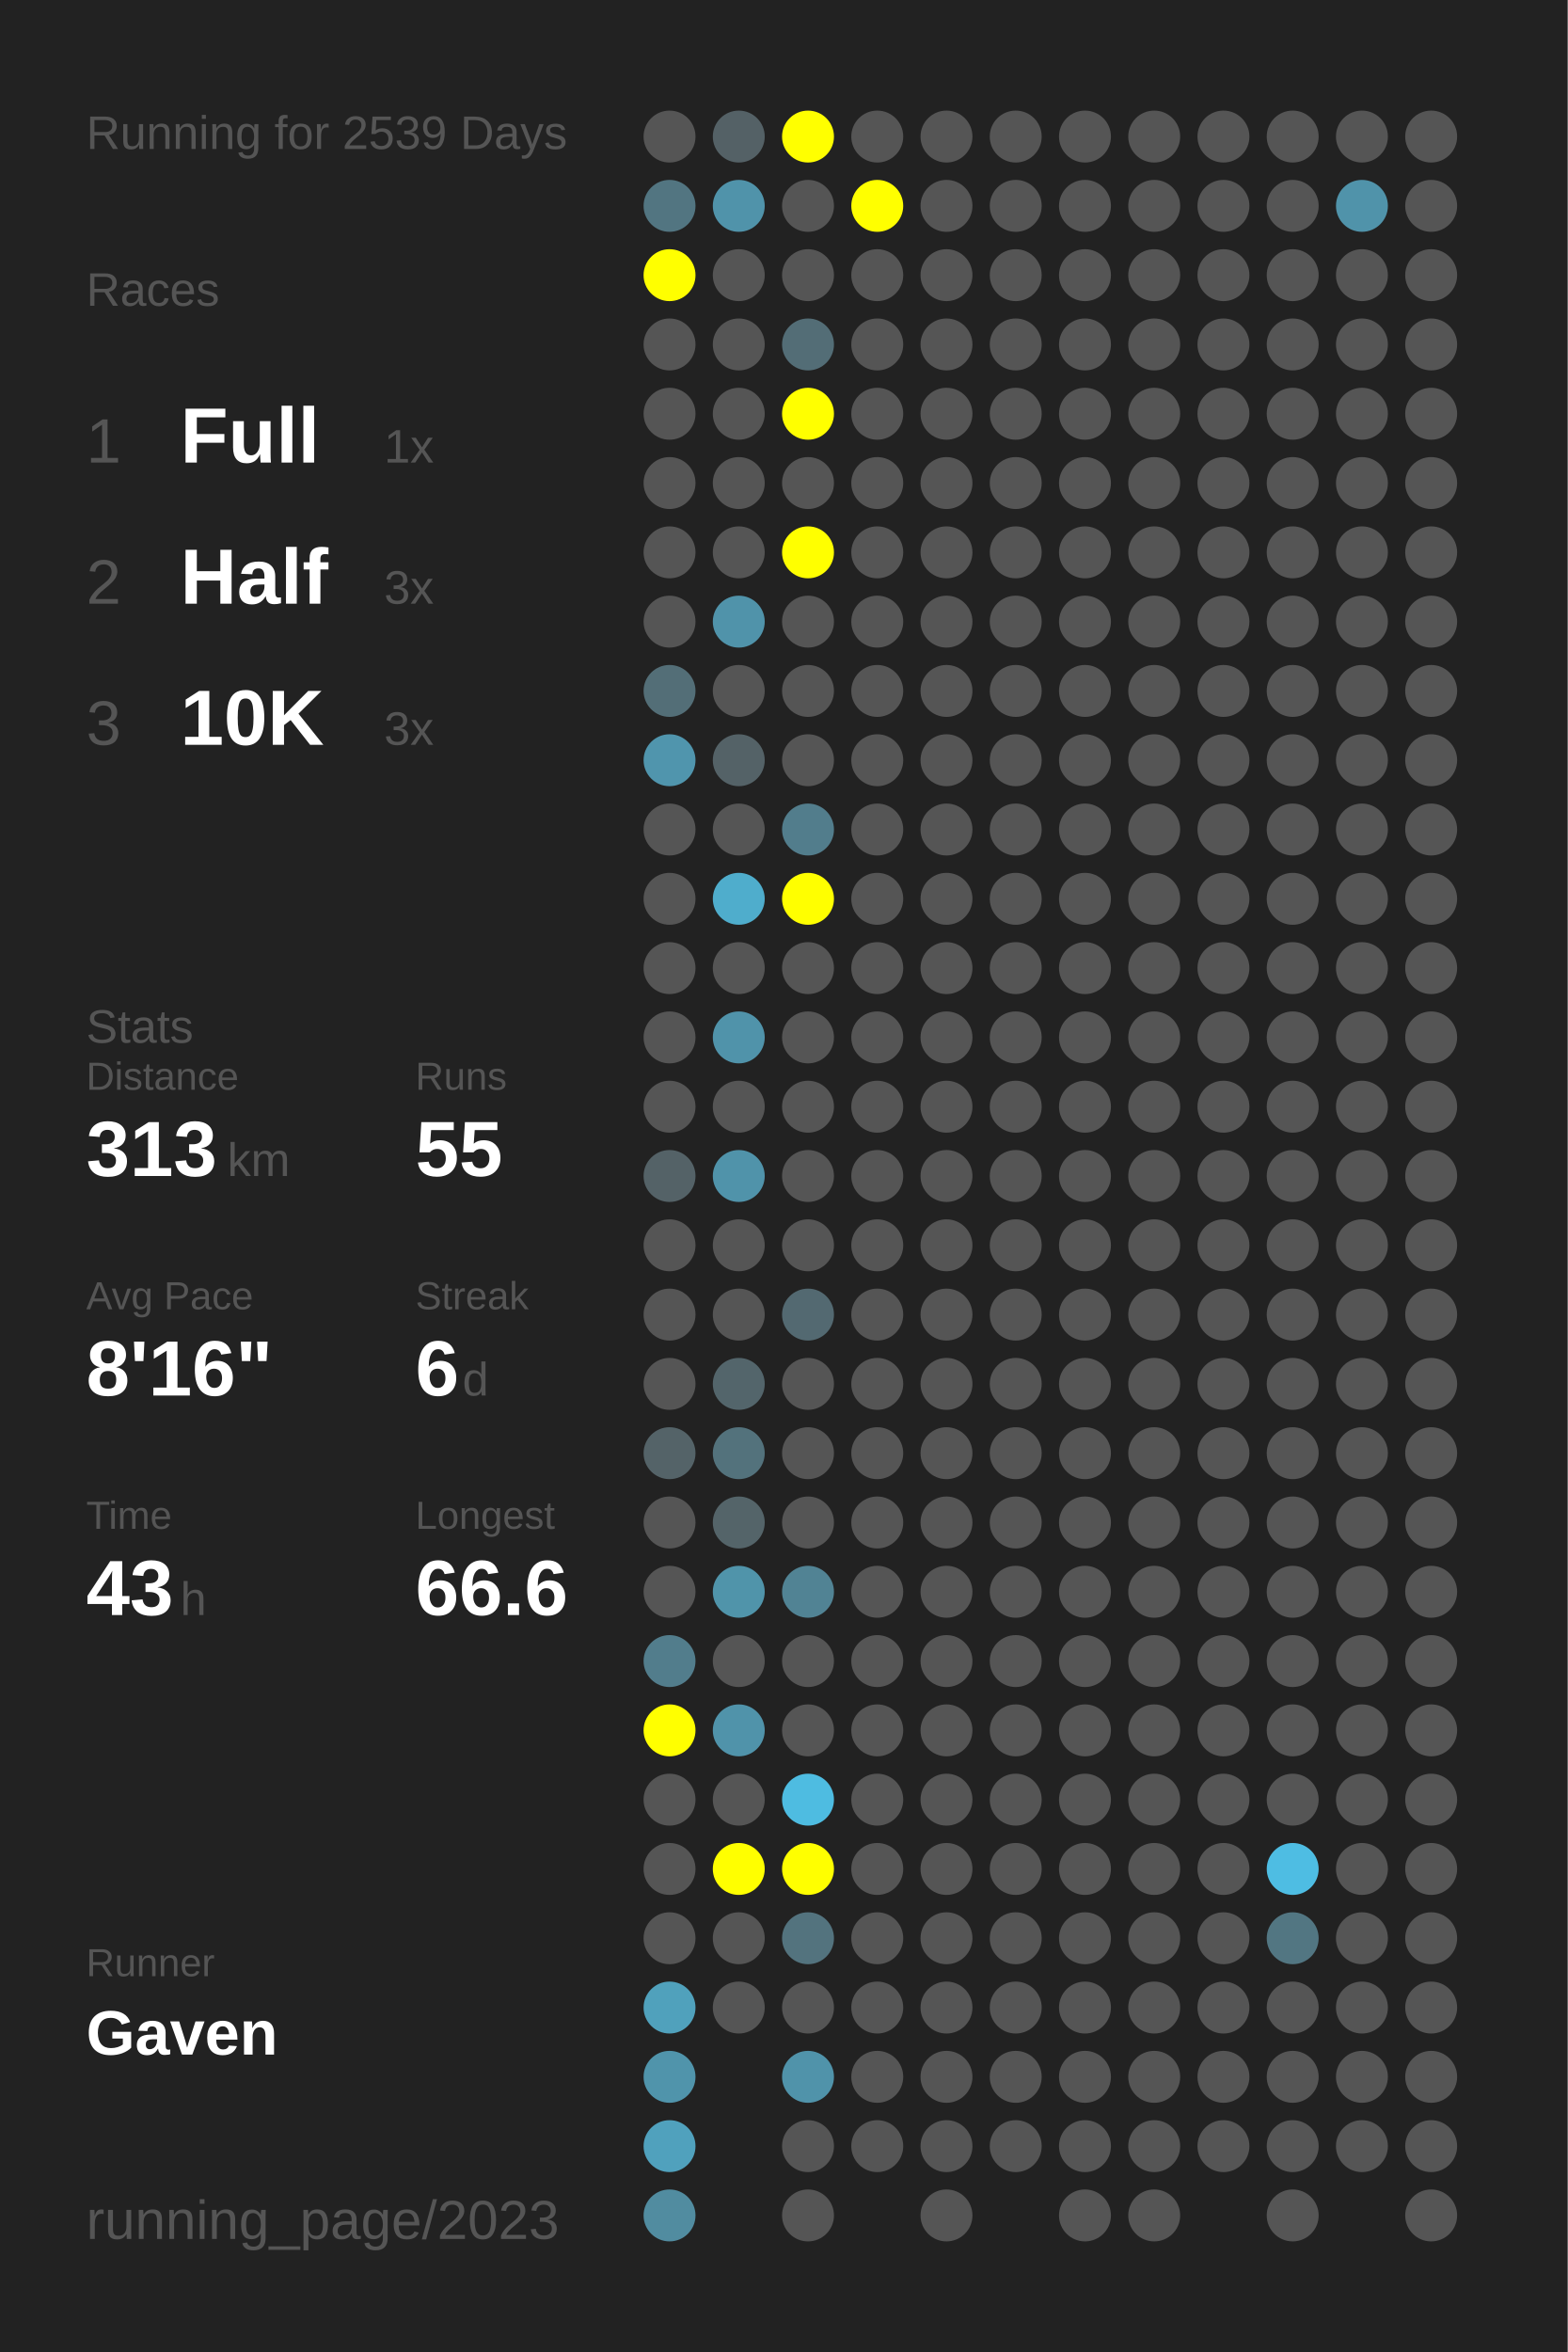
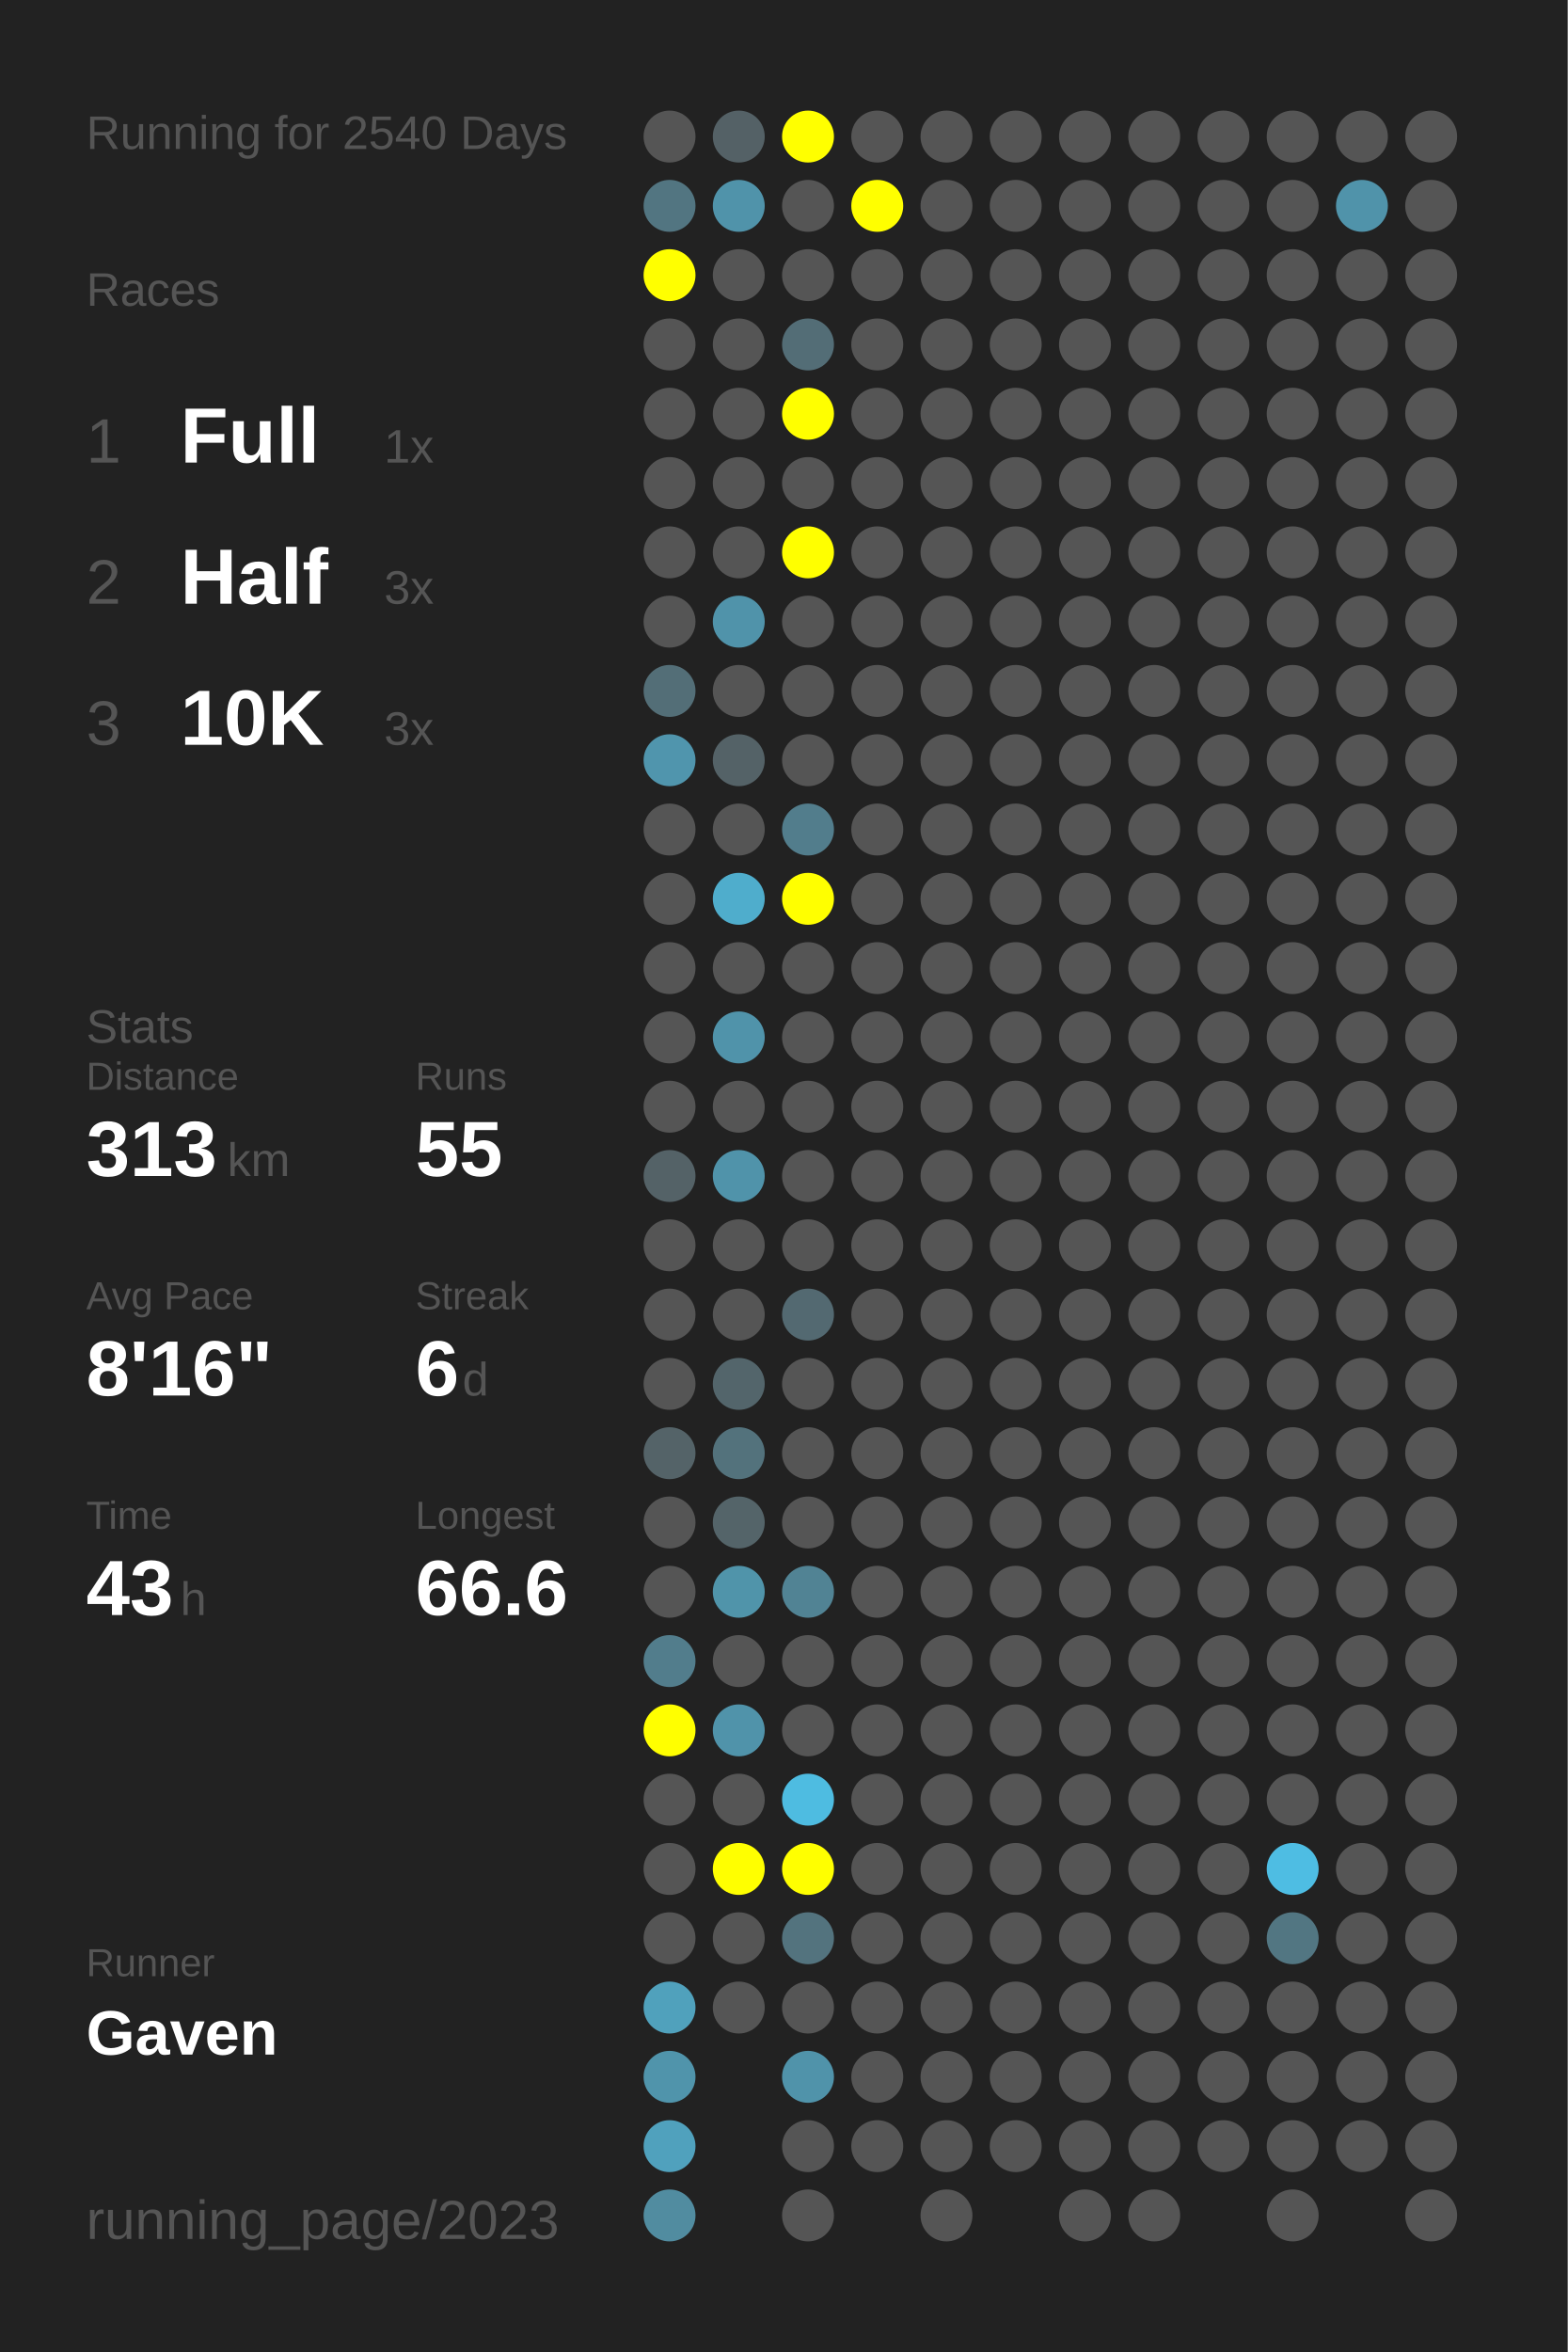
<svg xmlns="http://www.w3.org/2000/svg" baseProfile="full" height="300mm" version="1.1" viewBox="0,0,200,300" width="200mm">
  <defs />
  <rect fill="#222222" height="300" width="200" x="0" y="0" />
-   <text fill="#555555" style="font-size:6px; font-family:Arial;" x="11" y="19">Running for 2539 Days</text>
+   <text fill="#555555" style="font-size:6px; font-family:Arial;" x="11" y="19">Running for 2540 Days</text>
  <text fill="#555555" style="font-size:6px; font-family:Arial;" x="11" y="39">Races</text>
  <text fill="#555555" style="font-size:8px; font-family:Arial;" x="11" y="59">1</text>
  <text fill="#FFFFFF" style="font-size:10px; font-family:Arial; font-weight:bold;" x="23" y="59">Full</text>
  <text fill="#555555" style="font-size:6px; font-family:Arial;" x="49" y="59">1x</text>
  <text fill="#555555" style="font-size:8px; font-family:Arial;" x="11" y="77">2</text>
  <text fill="#FFFFFF" style="font-size:10px; font-family:Arial; font-weight:bold;" x="23" y="77">Half</text>
  <text fill="#555555" style="font-size:6px; font-family:Arial;" x="49" y="77">3x</text>
  <text fill="#555555" style="font-size:8px; font-family:Arial;" x="11" y="95">3</text>
  <text fill="#FFFFFF" style="font-size:10px; font-family:Arial; font-weight:bold;" x="23" y="95">10K</text>
  <text fill="#555555" style="font-size:6px; font-family:Arial;" x="49" y="95">3x</text>
  <text fill="#555555" style="font-size:6px; font-family:Arial;" x="11" y="133">Stats</text>
  <text fill="#555555" style="font-size:5px; font-family:Arial;" x="11" y="139">Distance</text>
  <text fill="#FFFFFF" style="font-size:10px; font-family:Arial; font-weight:bold;" x="11" y="150">313</text>
  <text fill="#555555" style="font-size:6px; font-family:Arial;" x="29" y="150">km</text>
  <text fill="#555555" style="font-size:5px; font-family:Arial;" x="53" y="139">Runs</text>
  <text fill="#FFFFFF" style="font-size:10px; font-family:Arial; font-weight:bold;" x="53" y="150">55</text>
  <text fill="#555555" style="font-size:5px; font-family:Arial;" x="11" y="167">Avg Pace</text>
  <text fill="#FFFFFF" style="font-size:10px; font-family:Arial; font-weight:bold;" x="11" y="178">8'16"</text>
  <text fill="#555555" style="font-size:5px; font-family:Arial;" x="53" y="167">Streak</text>
  <text fill="#FFFFFF" style="font-size:10px; font-family:Arial; font-weight:bold;" x="53" y="178">6</text>
  <text fill="#555555" style="font-size:6px; font-family:Arial;" x="59" y="178">d</text>
  <text fill="#555555" style="font-size:5px; font-family:Arial;" x="11" y="195">Time</text>
  <text fill="#FFFFFF" style="font-size:10px; font-family:Arial; font-weight:bold;" x="11" y="206">43</text>
  <text fill="#555555" style="font-size:6px; font-family:Arial;" x="23" y="206">h</text>
  <text fill="#555555" style="font-size:5px; font-family:Arial;" x="53" y="195">Longest</text>
  <text fill="#FFFFFF" style="font-size:10px; font-family:Arial; font-weight:bold;" x="53" y="206">66.6</text>
  <text fill="#555555" style="font-size:5px; font-family:Arial;" x="11" y="252.065">Runner</text>
  <text fill="#FFFFFF" style="font-size:8px; font-family:Arial; font-weight:bold;" x="11" y="262.065">Gaven</text>
  <text fill="#555555" style="font-size:7px; font-family:Arial;" x="11" y="285.581">running_page/2023</text>
  <circle cx="85.417" cy="17.419" fill="#555555" r="3.312" />
  <circle cx="85.417" cy="26.258" fill="#527581" r="3.312" />
  <circle cx="85.417" cy="35.097" fill="#FFFF00" r="3.312" />
  <circle cx="85.417" cy="43.935" fill="#555555" r="3.312" />
  <circle cx="85.417" cy="52.774" fill="#555555" r="3.312" />
  <circle cx="85.417" cy="61.613" fill="#555555" r="3.312" />
  <circle cx="85.417" cy="70.452" fill="#555555" r="3.312" />
  <circle cx="85.417" cy="79.29" fill="#555555" r="3.312" />
  <circle cx="85.417" cy="88.129" fill="#536e77" r="3.312" />
  <circle cx="85.417" cy="96.968" fill="#5095ad" r="3.312" />
  <circle cx="85.417" cy="105.806" fill="#555555" r="3.312" />
  <circle cx="85.417" cy="114.645" fill="#555555" r="3.312" />
  <circle cx="85.417" cy="123.484" fill="#555555" r="3.312" />
  <circle cx="85.417" cy="132.323" fill="#555555" r="3.312" />
  <circle cx="85.417" cy="141.161" fill="#555555" r="3.312" />
  <circle cx="85.417" cy="150" fill="#546267" r="3.312" />
  <circle cx="85.417" cy="158.839" fill="#555555" r="3.312" />
  <circle cx="85.417" cy="167.677" fill="#555555" r="3.312" />
  <circle cx="85.417" cy="176.516" fill="#555555" r="3.312" />
  <circle cx="85.417" cy="185.355" fill="#546368" r="3.312" />
  <circle cx="85.417" cy="194.194" fill="#555555" r="3.312" />
  <circle cx="85.417" cy="203.032" fill="#555555" r="3.312" />
  <circle cx="85.417" cy="211.871" fill="#527d8c" r="3.312" />
  <circle cx="85.417" cy="220.71" fill="#FFFF00" r="3.312" />
  <circle cx="85.417" cy="229.548" fill="#555555" r="3.312" />
  <circle cx="85.417" cy="238.387" fill="#555555" r="3.312" />
  <circle cx="85.417" cy="247.226" fill="#555555" r="3.312" />
  <circle cx="85.417" cy="256.065" fill="#50a1bc" r="3.312" />
  <circle cx="85.417" cy="264.903" fill="#5094ab" r="3.312" />
  <circle cx="85.417" cy="273.742" fill="#50a1bd" r="3.312" />
  <circle cx="85.417" cy="282.581" fill="#518ca0" r="3.312" />
  <circle cx="94.25" cy="17.419" fill="#546166" r="3.312" />
  <circle cx="94.25" cy="26.258" fill="#5093aa" r="3.312" />
  <circle cx="94.25" cy="35.097" fill="#555555" r="3.312" />
  <circle cx="94.25" cy="43.935" fill="#555555" r="3.312" />
  <circle cx="94.25" cy="52.774" fill="#555555" r="3.312" />
  <circle cx="94.25" cy="61.613" fill="#555555" r="3.312" />
  <circle cx="94.25" cy="70.452" fill="#555555" r="3.312" />
  <circle cx="94.25" cy="79.29" fill="#5093aa" r="3.312" />
  <circle cx="94.25" cy="88.129" fill="#555555" r="3.312" />
  <circle cx="94.25" cy="96.968" fill="#546267" r="3.312" />
  <circle cx="94.25" cy="105.806" fill="#555555" r="3.312" />
  <circle cx="94.25" cy="114.645" fill="#4fadcc" r="3.312" />
  <circle cx="94.25" cy="123.484" fill="#555555" r="3.312" />
  <circle cx="94.25" cy="132.323" fill="#5093aa" r="3.312" />
  <circle cx="94.25" cy="141.161" fill="#555555" r="3.312" />
  <circle cx="94.25" cy="150" fill="#5093aa" r="3.312" />
  <circle cx="94.25" cy="158.839" fill="#555555" r="3.312" />
  <circle cx="94.25" cy="167.677" fill="#555555" r="3.312" />
  <circle cx="94.25" cy="176.516" fill="#53656b" r="3.312" />
  <circle cx="94.25" cy="185.355" fill="#53727c" r="3.312" />
  <circle cx="94.25" cy="194.194" fill="#546469" r="3.312" />
  <circle cx="94.25" cy="203.032" fill="#5094aa" r="3.312" />
  <circle cx="94.25" cy="211.871" fill="#555555" r="3.312" />
  <circle cx="94.25" cy="220.71" fill="#5093aa" r="3.312" />
  <circle cx="94.25" cy="229.548" fill="#555555" r="3.312" />
  <circle cx="94.25" cy="238.387" fill="#FFFF00" r="3.312" />
  <circle cx="94.25" cy="247.226" fill="#555555" r="3.312" />
  <circle cx="94.25" cy="256.065" fill="#555555" r="3.312" />
  <circle cx="103.083" cy="17.419" fill="#FFFF00" r="3.312" />
  <circle cx="103.083" cy="26.258" fill="#555555" r="3.312" />
  <circle cx="103.083" cy="35.097" fill="#555555" r="3.312" />
  <circle cx="103.083" cy="43.935" fill="#536d76" r="3.312" />
  <circle cx="103.083" cy="52.774" fill="#FFFF00" r="3.312" />
  <circle cx="103.083" cy="61.613" fill="#555555" r="3.312" />
  <circle cx="103.083" cy="70.452" fill="#FFFF00" r="3.312" />
  <circle cx="103.083" cy="79.29" fill="#555555" r="3.312" />
  <circle cx="103.083" cy="88.129" fill="#555555" r="3.312" />
  <circle cx="103.083" cy="96.968" fill="#555555" r="3.312" />
  <circle cx="103.083" cy="105.806" fill="#527d8c" r="3.312" />
  <circle cx="103.083" cy="114.645" fill="#FFFF00" r="3.312" />
  <circle cx="103.083" cy="123.484" fill="#555555" r="3.312" />
  <circle cx="103.083" cy="132.323" fill="#555555" r="3.312" />
  <circle cx="103.083" cy="141.161" fill="#555555" r="3.312" />
  <circle cx="103.083" cy="150" fill="#555555" r="3.312" />
  <circle cx="103.083" cy="158.839" fill="#555555" r="3.312" />
  <circle cx="103.083" cy="167.677" fill="#536971" r="3.312" />
  <circle cx="103.083" cy="176.516" fill="#555555" r="3.312" />
  <circle cx="103.083" cy="185.355" fill="#555555" r="3.312" />
  <circle cx="103.083" cy="194.194" fill="#555555" r="3.312" />
  <circle cx="103.083" cy="203.032" fill="#518394" r="3.312" />
  <circle cx="103.083" cy="211.871" fill="#555555" r="3.312" />
  <circle cx="103.083" cy="220.71" fill="#555555" r="3.312" />
  <circle cx="103.083" cy="229.548" fill="#4ebce1" r="3.312" />
  <circle cx="103.083" cy="238.387" fill="#FFFF00" r="3.312" />
  <circle cx="103.083" cy="247.226" fill="#53737e" r="3.312" />
  <circle cx="103.083" cy="256.065" fill="#555555" r="3.312" />
  <circle cx="103.083" cy="264.903" fill="#5093aa" r="3.312" />
  <circle cx="103.083" cy="273.742" fill="#555555" r="3.312" />
  <circle cx="103.083" cy="282.581" fill="#555555" r="3.312" />
  <circle cx="111.917" cy="17.419" fill="#555555" r="3.312" />
  <circle cx="111.917" cy="26.258" fill="#FFFF00" r="3.312" />
  <circle cx="111.917" cy="35.097" fill="#555555" r="3.312" />
  <circle cx="111.917" cy="43.935" fill="#555555" r="3.312" />
  <circle cx="111.917" cy="52.774" fill="#555555" r="3.312" />
  <circle cx="111.917" cy="61.613" fill="#555555" r="3.312" />
  <circle cx="111.917" cy="70.452" fill="#555555" r="3.312" />
  <circle cx="111.917" cy="79.29" fill="#555555" r="3.312" />
  <circle cx="111.917" cy="88.129" fill="#555555" r="3.312" />
  <circle cx="111.917" cy="96.968" fill="#555555" r="3.312" />
  <circle cx="111.917" cy="105.806" fill="#555555" r="3.312" />
  <circle cx="111.917" cy="114.645" fill="#555555" r="3.312" />
  <circle cx="111.917" cy="123.484" fill="#555555" r="3.312" />
  <circle cx="111.917" cy="132.323" fill="#555555" r="3.312" />
  <circle cx="111.917" cy="141.161" fill="#555555" r="3.312" />
  <circle cx="111.917" cy="150" fill="#555555" r="3.312" />
  <circle cx="111.917" cy="158.839" fill="#555555" r="3.312" />
  <circle cx="111.917" cy="167.677" fill="#555555" r="3.312" />
  <circle cx="111.917" cy="176.516" fill="#555555" r="3.312" />
  <circle cx="111.917" cy="185.355" fill="#555555" r="3.312" />
  <circle cx="111.917" cy="194.194" fill="#555555" r="3.312" />
  <circle cx="111.917" cy="203.032" fill="#555555" r="3.312" />
  <circle cx="111.917" cy="211.871" fill="#555555" r="3.312" />
  <circle cx="111.917" cy="220.71" fill="#555555" r="3.312" />
  <circle cx="111.917" cy="229.548" fill="#555555" r="3.312" />
  <circle cx="111.917" cy="238.387" fill="#555555" r="3.312" />
  <circle cx="111.917" cy="247.226" fill="#555555" r="3.312" />
  <circle cx="111.917" cy="256.065" fill="#555555" r="3.312" />
  <circle cx="111.917" cy="264.903" fill="#555555" r="3.312" />
  <circle cx="111.917" cy="273.742" fill="#555555" r="3.312" />
  <circle cx="120.75" cy="17.419" fill="#555555" r="3.312" />
  <circle cx="120.75" cy="26.258" fill="#555555" r="3.312" />
  <circle cx="120.75" cy="35.097" fill="#555555" r="3.312" />
  <circle cx="120.75" cy="43.935" fill="#555555" r="3.312" />
  <circle cx="120.75" cy="52.774" fill="#555555" r="3.312" />
  <circle cx="120.75" cy="61.613" fill="#555555" r="3.312" />
  <circle cx="120.75" cy="70.452" fill="#555555" r="3.312" />
  <circle cx="120.75" cy="79.29" fill="#555555" r="3.312" />
  <circle cx="120.75" cy="88.129" fill="#555555" r="3.312" />
  <circle cx="120.75" cy="96.968" fill="#555555" r="3.312" />
  <circle cx="120.75" cy="105.806" fill="#555555" r="3.312" />
  <circle cx="120.75" cy="114.645" fill="#555555" r="3.312" />
  <circle cx="120.75" cy="123.484" fill="#555555" r="3.312" />
  <circle cx="120.75" cy="132.323" fill="#555555" r="3.312" />
  <circle cx="120.75" cy="141.161" fill="#555555" r="3.312" />
  <circle cx="120.75" cy="150" fill="#555555" r="3.312" />
  <circle cx="120.75" cy="158.839" fill="#555555" r="3.312" />
  <circle cx="120.75" cy="167.677" fill="#555555" r="3.312" />
  <circle cx="120.75" cy="176.516" fill="#555555" r="3.312" />
  <circle cx="120.75" cy="185.355" fill="#555555" r="3.312" />
  <circle cx="120.75" cy="194.194" fill="#555555" r="3.312" />
  <circle cx="120.75" cy="203.032" fill="#555555" r="3.312" />
  <circle cx="120.75" cy="211.871" fill="#555555" r="3.312" />
  <circle cx="120.75" cy="220.71" fill="#555555" r="3.312" />
  <circle cx="120.75" cy="229.548" fill="#555555" r="3.312" />
  <circle cx="120.75" cy="238.387" fill="#555555" r="3.312" />
  <circle cx="120.75" cy="247.226" fill="#555555" r="3.312" />
  <circle cx="120.75" cy="256.065" fill="#555555" r="3.312" />
  <circle cx="120.75" cy="264.903" fill="#555555" r="3.312" />
  <circle cx="120.75" cy="273.742" fill="#555555" r="3.312" />
  <circle cx="120.75" cy="282.581" fill="#555555" r="3.312" />
  <circle cx="129.583" cy="17.419" fill="#555555" r="3.312" />
  <circle cx="129.583" cy="26.258" fill="#555555" r="3.312" />
  <circle cx="129.583" cy="35.097" fill="#555555" r="3.312" />
  <circle cx="129.583" cy="43.935" fill="#555555" r="3.312" />
  <circle cx="129.583" cy="52.774" fill="#555555" r="3.312" />
  <circle cx="129.583" cy="61.613" fill="#555555" r="3.312" />
  <circle cx="129.583" cy="70.452" fill="#555555" r="3.312" />
  <circle cx="129.583" cy="79.29" fill="#555555" r="3.312" />
  <circle cx="129.583" cy="88.129" fill="#555555" r="3.312" />
  <circle cx="129.583" cy="96.968" fill="#555555" r="3.312" />
  <circle cx="129.583" cy="105.806" fill="#555555" r="3.312" />
  <circle cx="129.583" cy="114.645" fill="#555555" r="3.312" />
  <circle cx="129.583" cy="123.484" fill="#555555" r="3.312" />
  <circle cx="129.583" cy="132.323" fill="#555555" r="3.312" />
  <circle cx="129.583" cy="141.161" fill="#555555" r="3.312" />
  <circle cx="129.583" cy="150" fill="#555555" r="3.312" />
  <circle cx="129.583" cy="158.839" fill="#555555" r="3.312" />
  <circle cx="129.583" cy="167.677" fill="#555555" r="3.312" />
  <circle cx="129.583" cy="176.516" fill="#555555" r="3.312" />
  <circle cx="129.583" cy="185.355" fill="#555555" r="3.312" />
  <circle cx="129.583" cy="194.194" fill="#555555" r="3.312" />
  <circle cx="129.583" cy="203.032" fill="#555555" r="3.312" />
  <circle cx="129.583" cy="211.871" fill="#555555" r="3.312" />
  <circle cx="129.583" cy="220.71" fill="#555555" r="3.312" />
  <circle cx="129.583" cy="229.548" fill="#555555" r="3.312" />
  <circle cx="129.583" cy="238.387" fill="#555555" r="3.312" />
  <circle cx="129.583" cy="247.226" fill="#555555" r="3.312" />
  <circle cx="129.583" cy="256.065" fill="#555555" r="3.312" />
  <circle cx="129.583" cy="264.903" fill="#555555" r="3.312" />
  <circle cx="129.583" cy="273.742" fill="#555555" r="3.312" />
  <circle cx="138.417" cy="17.419" fill="#555555" r="3.312" />
  <circle cx="138.417" cy="26.258" fill="#555555" r="3.312" />
  <circle cx="138.417" cy="35.097" fill="#555555" r="3.312" />
  <circle cx="138.417" cy="43.935" fill="#555555" r="3.312" />
  <circle cx="138.417" cy="52.774" fill="#555555" r="3.312" />
  <circle cx="138.417" cy="61.613" fill="#555555" r="3.312" />
  <circle cx="138.417" cy="70.452" fill="#555555" r="3.312" />
  <circle cx="138.417" cy="79.29" fill="#555555" r="3.312" />
  <circle cx="138.417" cy="88.129" fill="#555555" r="3.312" />
  <circle cx="138.417" cy="96.968" fill="#555555" r="3.312" />
  <circle cx="138.417" cy="105.806" fill="#555555" r="3.312" />
  <circle cx="138.417" cy="114.645" fill="#555555" r="3.312" />
  <circle cx="138.417" cy="123.484" fill="#555555" r="3.312" />
  <circle cx="138.417" cy="132.323" fill="#555555" r="3.312" />
  <circle cx="138.417" cy="141.161" fill="#555555" r="3.312" />
  <circle cx="138.417" cy="150" fill="#555555" r="3.312" />
  <circle cx="138.417" cy="158.839" fill="#555555" r="3.312" />
  <circle cx="138.417" cy="167.677" fill="#555555" r="3.312" />
  <circle cx="138.417" cy="176.516" fill="#555555" r="3.312" />
  <circle cx="138.417" cy="185.355" fill="#555555" r="3.312" />
  <circle cx="138.417" cy="194.194" fill="#555555" r="3.312" />
  <circle cx="138.417" cy="203.032" fill="#555555" r="3.312" />
  <circle cx="138.417" cy="211.871" fill="#555555" r="3.312" />
  <circle cx="138.417" cy="220.71" fill="#555555" r="3.312" />
  <circle cx="138.417" cy="229.548" fill="#555555" r="3.312" />
  <circle cx="138.417" cy="238.387" fill="#555555" r="3.312" />
  <circle cx="138.417" cy="247.226" fill="#555555" r="3.312" />
  <circle cx="138.417" cy="256.065" fill="#555555" r="3.312" />
  <circle cx="138.417" cy="264.903" fill="#555555" r="3.312" />
  <circle cx="138.417" cy="273.742" fill="#555555" r="3.312" />
  <circle cx="138.417" cy="282.581" fill="#555555" r="3.312" />
  <circle cx="147.25" cy="17.419" fill="#555555" r="3.312" />
  <circle cx="147.25" cy="26.258" fill="#555555" r="3.312" />
  <circle cx="147.25" cy="35.097" fill="#555555" r="3.312" />
  <circle cx="147.25" cy="43.935" fill="#555555" r="3.312" />
  <circle cx="147.25" cy="52.774" fill="#555555" r="3.312" />
  <circle cx="147.25" cy="61.613" fill="#555555" r="3.312" />
  <circle cx="147.25" cy="70.452" fill="#555555" r="3.312" />
  <circle cx="147.25" cy="79.29" fill="#555555" r="3.312" />
  <circle cx="147.25" cy="88.129" fill="#555555" r="3.312" />
  <circle cx="147.25" cy="96.968" fill="#555555" r="3.312" />
  <circle cx="147.25" cy="105.806" fill="#555555" r="3.312" />
  <circle cx="147.25" cy="114.645" fill="#555555" r="3.312" />
  <circle cx="147.25" cy="123.484" fill="#555555" r="3.312" />
  <circle cx="147.25" cy="132.323" fill="#555555" r="3.312" />
  <circle cx="147.25" cy="141.161" fill="#555555" r="3.312" />
  <circle cx="147.25" cy="150" fill="#555555" r="3.312" />
  <circle cx="147.25" cy="158.839" fill="#555555" r="3.312" />
  <circle cx="147.25" cy="167.677" fill="#555555" r="3.312" />
  <circle cx="147.25" cy="176.516" fill="#555555" r="3.312" />
  <circle cx="147.25" cy="185.355" fill="#555555" r="3.312" />
  <circle cx="147.25" cy="194.194" fill="#555555" r="3.312" />
  <circle cx="147.25" cy="203.032" fill="#555555" r="3.312" />
  <circle cx="147.25" cy="211.871" fill="#555555" r="3.312" />
  <circle cx="147.25" cy="220.71" fill="#555555" r="3.312" />
  <circle cx="147.25" cy="229.548" fill="#555555" r="3.312" />
  <circle cx="147.25" cy="238.387" fill="#555555" r="3.312" />
  <circle cx="147.25" cy="247.226" fill="#555555" r="3.312" />
  <circle cx="147.25" cy="256.065" fill="#555555" r="3.312" />
  <circle cx="147.25" cy="264.903" fill="#555555" r="3.312" />
  <circle cx="147.25" cy="273.742" fill="#555555" r="3.312" />
  <circle cx="147.25" cy="282.581" fill="#555555" r="3.312" />
  <circle cx="156.083" cy="17.419" fill="#555555" r="3.312" />
  <circle cx="156.083" cy="26.258" fill="#555555" r="3.312" />
  <circle cx="156.083" cy="35.097" fill="#555555" r="3.312" />
  <circle cx="156.083" cy="43.935" fill="#555555" r="3.312" />
  <circle cx="156.083" cy="52.774" fill="#555555" r="3.312" />
  <circle cx="156.083" cy="61.613" fill="#555555" r="3.312" />
  <circle cx="156.083" cy="70.452" fill="#555555" r="3.312" />
  <circle cx="156.083" cy="79.29" fill="#555555" r="3.312" />
  <circle cx="156.083" cy="88.129" fill="#555555" r="3.312" />
  <circle cx="156.083" cy="96.968" fill="#555555" r="3.312" />
  <circle cx="156.083" cy="105.806" fill="#555555" r="3.312" />
  <circle cx="156.083" cy="114.645" fill="#555555" r="3.312" />
  <circle cx="156.083" cy="123.484" fill="#555555" r="3.312" />
  <circle cx="156.083" cy="132.323" fill="#555555" r="3.312" />
  <circle cx="156.083" cy="141.161" fill="#555555" r="3.312" />
  <circle cx="156.083" cy="150" fill="#555555" r="3.312" />
  <circle cx="156.083" cy="158.839" fill="#555555" r="3.312" />
  <circle cx="156.083" cy="167.677" fill="#555555" r="3.312" />
  <circle cx="156.083" cy="176.516" fill="#555555" r="3.312" />
  <circle cx="156.083" cy="185.355" fill="#555555" r="3.312" />
  <circle cx="156.083" cy="194.194" fill="#555555" r="3.312" />
  <circle cx="156.083" cy="203.032" fill="#555555" r="3.312" />
  <circle cx="156.083" cy="211.871" fill="#555555" r="3.312" />
  <circle cx="156.083" cy="220.71" fill="#555555" r="3.312" />
  <circle cx="156.083" cy="229.548" fill="#555555" r="3.312" />
  <circle cx="156.083" cy="238.387" fill="#555555" r="3.312" />
  <circle cx="156.083" cy="247.226" fill="#555555" r="3.312" />
  <circle cx="156.083" cy="256.065" fill="#555555" r="3.312" />
  <circle cx="156.083" cy="264.903" fill="#555555" r="3.312" />
  <circle cx="156.083" cy="273.742" fill="#555555" r="3.312" />
  <circle cx="164.917" cy="17.419" fill="#555555" r="3.312" />
  <circle cx="164.917" cy="26.258" fill="#555555" r="3.312" />
  <circle cx="164.917" cy="35.097" fill="#555555" r="3.312" />
  <circle cx="164.917" cy="43.935" fill="#555555" r="3.312" />
  <circle cx="164.917" cy="52.774" fill="#555555" r="3.312" />
  <circle cx="164.917" cy="61.613" fill="#555555" r="3.312" />
  <circle cx="164.917" cy="70.452" fill="#555555" r="3.312" />
  <circle cx="164.917" cy="79.29" fill="#555555" r="3.312" />
  <circle cx="164.917" cy="88.129" fill="#555555" r="3.312" />
  <circle cx="164.917" cy="96.968" fill="#555555" r="3.312" />
  <circle cx="164.917" cy="105.806" fill="#555555" r="3.312" />
  <circle cx="164.917" cy="114.645" fill="#555555" r="3.312" />
  <circle cx="164.917" cy="123.484" fill="#555555" r="3.312" />
  <circle cx="164.917" cy="132.323" fill="#555555" r="3.312" />
  <circle cx="164.917" cy="141.161" fill="#555555" r="3.312" />
  <circle cx="164.917" cy="150" fill="#555555" r="3.312" />
  <circle cx="164.917" cy="158.839" fill="#555555" r="3.312" />
  <circle cx="164.917" cy="167.677" fill="#555555" r="3.312" />
  <circle cx="164.917" cy="176.516" fill="#555555" r="3.312" />
  <circle cx="164.917" cy="185.355" fill="#555555" r="3.312" />
  <circle cx="164.917" cy="194.194" fill="#555555" r="3.312" />
  <circle cx="164.917" cy="203.032" fill="#555555" r="3.312" />
  <circle cx="164.917" cy="211.871" fill="#555555" r="3.312" />
  <circle cx="164.917" cy="220.71" fill="#555555" r="3.312" />
  <circle cx="164.917" cy="229.548" fill="#555555" r="3.312" />
  <circle cx="164.917" cy="238.387" fill="#4ebde3" r="3.312" />
  <circle cx="164.917" cy="247.226" fill="#527682" r="3.312" />
  <circle cx="164.917" cy="256.065" fill="#555555" r="3.312" />
  <circle cx="164.917" cy="264.903" fill="#555555" r="3.312" />
  <circle cx="164.917" cy="273.742" fill="#555555" r="3.312" />
  <circle cx="164.917" cy="282.581" fill="#555555" r="3.312" />
  <circle cx="173.75" cy="17.419" fill="#555555" r="3.312" />
  <circle cx="173.75" cy="26.258" fill="#5093aa" r="3.312" />
  <circle cx="173.75" cy="35.097" fill="#555555" r="3.312" />
  <circle cx="173.75" cy="43.935" fill="#555555" r="3.312" />
  <circle cx="173.75" cy="52.774" fill="#555555" r="3.312" />
  <circle cx="173.75" cy="61.613" fill="#555555" r="3.312" />
  <circle cx="173.75" cy="70.452" fill="#555555" r="3.312" />
  <circle cx="173.75" cy="79.29" fill="#555555" r="3.312" />
  <circle cx="173.75" cy="88.129" fill="#555555" r="3.312" />
  <circle cx="173.75" cy="96.968" fill="#555555" r="3.312" />
  <circle cx="173.75" cy="105.806" fill="#555555" r="3.312" />
  <circle cx="173.75" cy="114.645" fill="#555555" r="3.312" />
  <circle cx="173.75" cy="123.484" fill="#555555" r="3.312" />
  <circle cx="173.75" cy="132.323" fill="#555555" r="3.312" />
  <circle cx="173.75" cy="141.161" fill="#555555" r="3.312" />
  <circle cx="173.75" cy="150" fill="#555555" r="3.312" />
  <circle cx="173.75" cy="158.839" fill="#555555" r="3.312" />
  <circle cx="173.75" cy="167.677" fill="#555555" r="3.312" />
  <circle cx="173.75" cy="176.516" fill="#555555" r="3.312" />
  <circle cx="173.75" cy="185.355" fill="#555555" r="3.312" />
  <circle cx="173.75" cy="194.194" fill="#555555" r="3.312" />
  <circle cx="173.75" cy="203.032" fill="#555555" r="3.312" />
  <circle cx="173.75" cy="211.871" fill="#555555" r="3.312" />
  <circle cx="173.75" cy="220.71" fill="#555555" r="3.312" />
  <circle cx="173.75" cy="229.548" fill="#555555" r="3.312" />
  <circle cx="173.75" cy="238.387" fill="#555555" r="3.312" />
  <circle cx="173.75" cy="247.226" fill="#555555" r="3.312" />
  <circle cx="173.75" cy="256.065" fill="#555555" r="3.312" />
  <circle cx="173.75" cy="264.903" fill="#555555" r="3.312" />
  <circle cx="173.75" cy="273.742" fill="#555555" r="3.312" />
  <circle cx="182.583" cy="17.419" fill="#555555" r="3.312" />
  <circle cx="182.583" cy="26.258" fill="#555555" r="3.312" />
  <circle cx="182.583" cy="35.097" fill="#555555" r="3.312" />
  <circle cx="182.583" cy="43.935" fill="#555555" r="3.312" />
  <circle cx="182.583" cy="52.774" fill="#555555" r="3.312" />
  <circle cx="182.583" cy="61.613" fill="#555555" r="3.312" />
  <circle cx="182.583" cy="70.452" fill="#555555" r="3.312" />
  <circle cx="182.583" cy="79.29" fill="#555555" r="3.312" />
  <circle cx="182.583" cy="88.129" fill="#555555" r="3.312" />
  <circle cx="182.583" cy="96.968" fill="#555555" r="3.312" />
  <circle cx="182.583" cy="105.806" fill="#555555" r="3.312" />
  <circle cx="182.583" cy="114.645" fill="#555555" r="3.312" />
  <circle cx="182.583" cy="123.484" fill="#555555" r="3.312" />
  <circle cx="182.583" cy="132.323" fill="#555555" r="3.312" />
  <circle cx="182.583" cy="141.161" fill="#555555" r="3.312" />
  <circle cx="182.583" cy="150" fill="#555555" r="3.312" />
  <circle cx="182.583" cy="158.839" fill="#555555" r="3.312" />
  <circle cx="182.583" cy="167.677" fill="#555555" r="3.312" />
  <circle cx="182.583" cy="176.516" fill="#555555" r="3.312" />
  <circle cx="182.583" cy="185.355" fill="#555555" r="3.312" />
  <circle cx="182.583" cy="194.194" fill="#555555" r="3.312" />
  <circle cx="182.583" cy="203.032" fill="#555555" r="3.312" />
  <circle cx="182.583" cy="211.871" fill="#555555" r="3.312" />
  <circle cx="182.583" cy="220.71" fill="#555555" r="3.312" />
  <circle cx="182.583" cy="229.548" fill="#555555" r="3.312" />
  <circle cx="182.583" cy="238.387" fill="#555555" r="3.312" />
  <circle cx="182.583" cy="247.226" fill="#555555" r="3.312" />
  <circle cx="182.583" cy="256.065" fill="#555555" r="3.312" />
  <circle cx="182.583" cy="264.903" fill="#555555" r="3.312" />
  <circle cx="182.583" cy="273.742" fill="#555555" r="3.312" />
  <circle cx="182.583" cy="282.581" fill="#555555" r="3.312" />
</svg>
